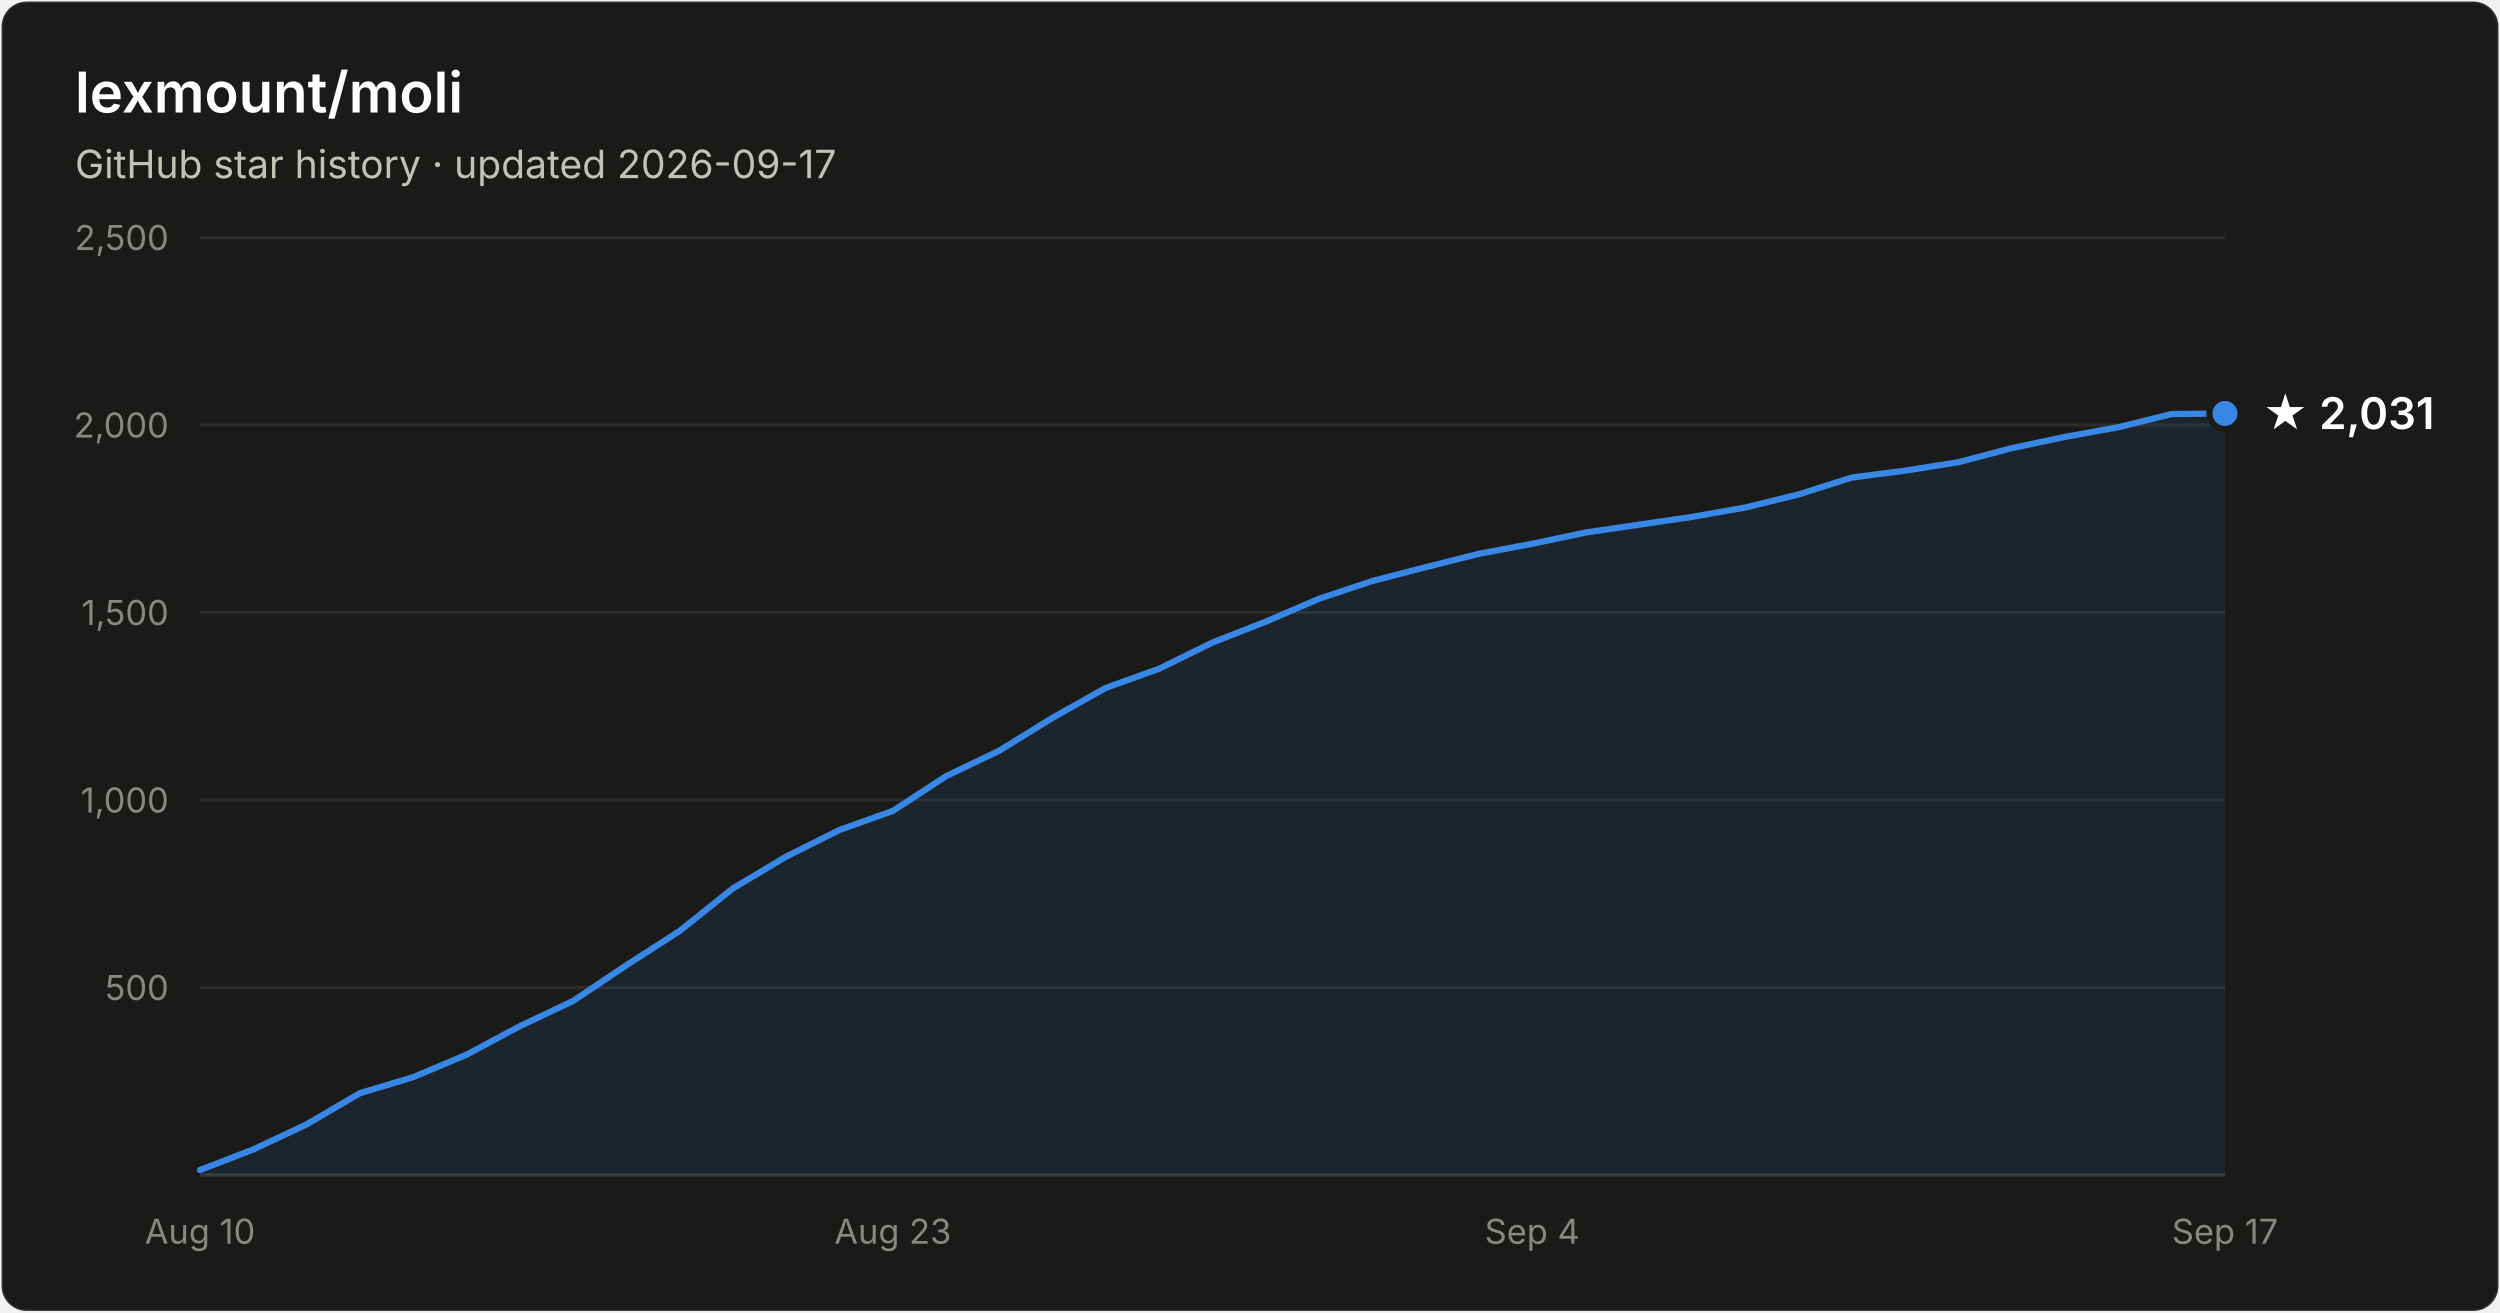
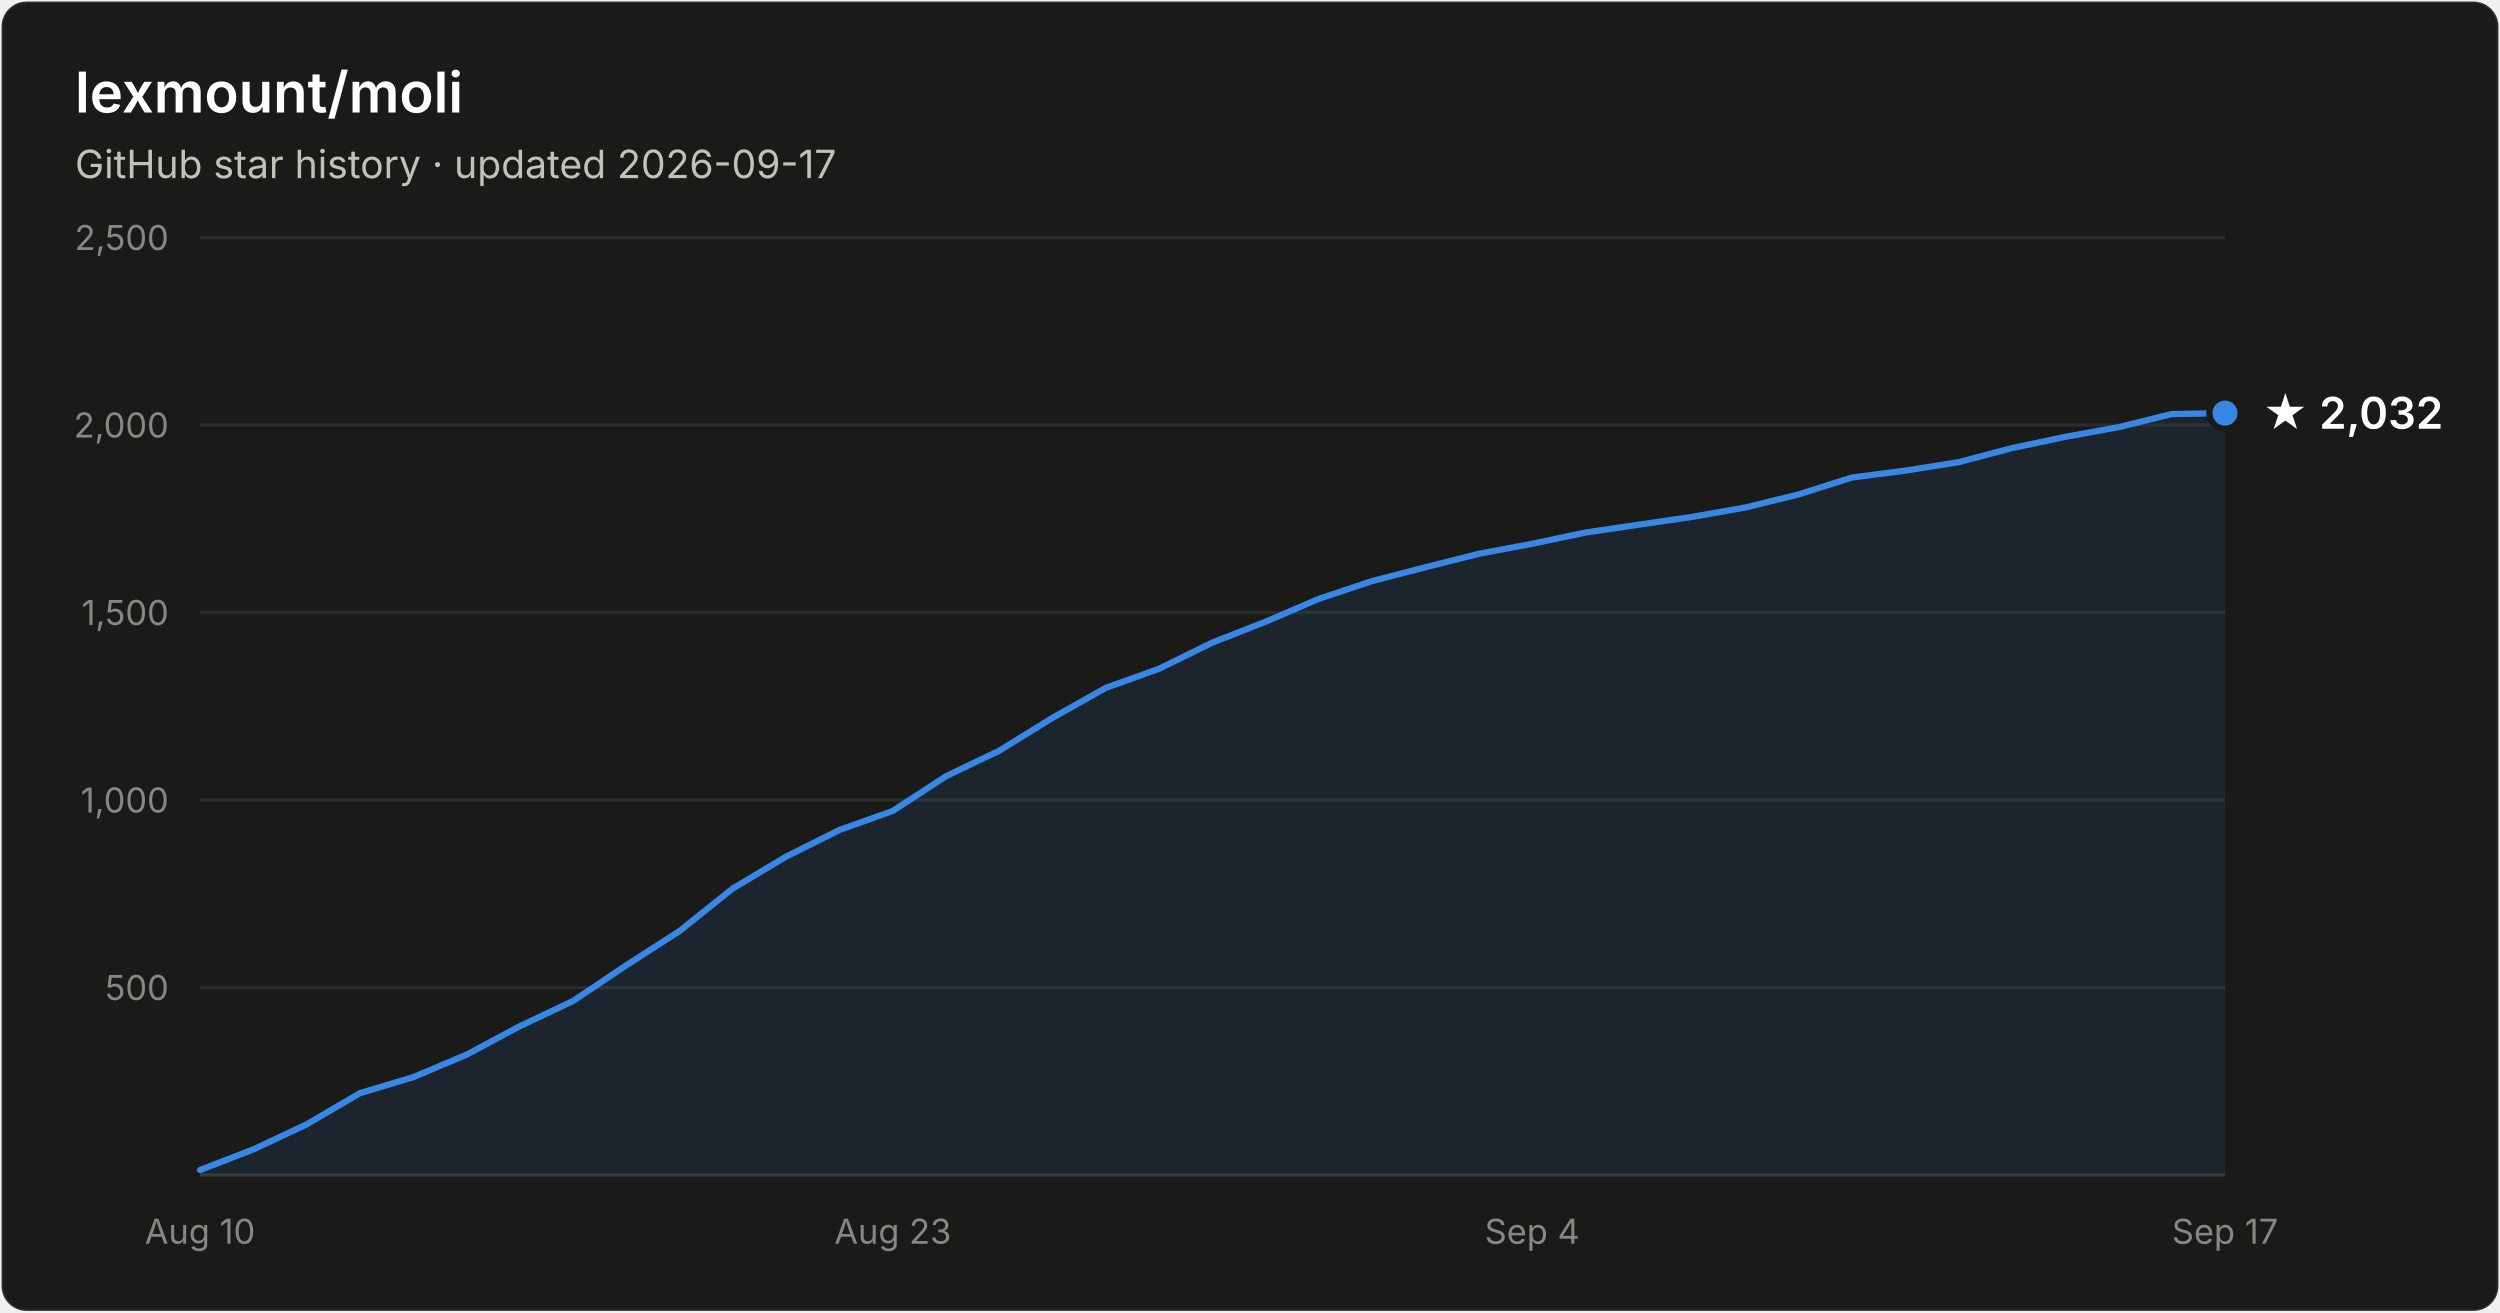
- <svg xmlns="http://www.w3.org/2000/svg" width="800" height="420" viewBox="0 0 800 420" font-family="system-ui, -apple-system, Segoe UI, sans-serif" role="img" aria-label="Star history of lexmount/moli: 2,031 stars as of 2026-09-17">
+ <svg xmlns="http://www.w3.org/2000/svg" width="800" height="420" viewBox="0 0 800 420" font-family="system-ui, -apple-system, Segoe UI, sans-serif" role="img" aria-label="Star history of lexmount/moli: 2,032 stars as of 2026-09-17">
  <rect x="0.5" y="0.5" width="799" height="419" rx="8" fill="#1a1a19" stroke="rgba(255,255,255,0.10)" />
  <text x="24" y="36" fill="#ffffff" font-size="18" font-weight="600">lexmount/moli</text>
  <text x="24" y="57" fill="#c3c2b7" font-size="12.5">GitHub star history · updated 2026-09-17</text>
  <line x1="64" y1="316.0" x2="712" y2="316.0" stroke="#2c2c2a" stroke-width="1" />
  <text x="54" y="320.0" text-anchor="end" fill="#898781" font-size="11" style="font-variant-numeric:tabular-nums">500</text>
  <line x1="64" y1="256.0" x2="712" y2="256.0" stroke="#2c2c2a" stroke-width="1" />
  <text x="54" y="260.0" text-anchor="end" fill="#898781" font-size="11" style="font-variant-numeric:tabular-nums">1,000</text>
  <line x1="64" y1="196.0" x2="712" y2="196.0" stroke="#2c2c2a" stroke-width="1" />
  <text x="54" y="200.0" text-anchor="end" fill="#898781" font-size="11" style="font-variant-numeric:tabular-nums">1,500</text>
  <line x1="64" y1="136.0" x2="712" y2="136.0" stroke="#2c2c2a" stroke-width="1" />
  <text x="54" y="140.0" text-anchor="end" fill="#898781" font-size="11" style="font-variant-numeric:tabular-nums">2,000</text>
  <line x1="64" y1="76.0" x2="712" y2="76.0" stroke="#2c2c2a" stroke-width="1" />
  <text x="54" y="80.0" text-anchor="end" fill="#898781" font-size="11" style="font-variant-numeric:tabular-nums">2,500</text>
  <line x1="64" y1="376" x2="712" y2="376" stroke="#383835" stroke-width="1" />
  <text x="64.0" y="398" text-anchor="middle" fill="#898781" font-size="11" style="font-variant-numeric:tabular-nums">Aug 10</text>
  <text x="285.7" y="398" text-anchor="middle" fill="#898781" font-size="11" style="font-variant-numeric:tabular-nums">Aug 23</text>
  <text x="490.3" y="398" text-anchor="middle" fill="#898781" font-size="11" style="font-variant-numeric:tabular-nums">Sep 4</text>
  <text x="712.0" y="398" text-anchor="middle" fill="#898781" font-size="11" style="font-variant-numeric:tabular-nums">Sep 17</text>
-   <path d="M64.0 374.4 L81.1 367.8 L98.1 359.8 L115.2 349.8 L132.2 344.7 L149.3 337.5 L166.3 328.4 L183.4 320.3 L200.4 308.9 L217.5 297.9 L234.5 284.3 L251.6 274.1 L268.6 265.6 L285.7 259.5 L302.7 248.4 L319.8 240.2 L336.8 229.7 L353.9 220.1 L370.9 214.0 L388.0 205.6 L405.1 198.9 L422.1 191.6 L439.2 185.9 L456.2 181.5 L473.3 177.2 L490.3 174.0 L507.4 170.4 L524.4 167.9 L541.5 165.4 L558.5 162.4 L575.6 158.2 L592.6 152.8 L609.7 150.6 L626.7 147.9 L643.8 143.4 L660.8 139.8 L677.9 136.7 L694.9 132.5 L712.0 132.3 L712.0 376 L64.0 376 Z" fill="#3987e5" fill-opacity="0.1" />
-   <path d="M64.0 374.4 L81.1 367.8 L98.1 359.8 L115.2 349.8 L132.2 344.7 L149.3 337.5 L166.3 328.4 L183.4 320.3 L200.4 308.9 L217.5 297.9 L234.5 284.3 L251.6 274.1 L268.6 265.6 L285.7 259.5 L302.7 248.4 L319.8 240.2 L336.8 229.7 L353.9 220.1 L370.9 214.0 L388.0 205.6 L405.1 198.9 L422.1 191.6 L439.2 185.9 L456.2 181.5 L473.3 177.2 L490.3 174.0 L507.4 170.4 L524.4 167.9 L541.5 165.4 L558.5 162.4 L575.6 158.2 L592.6 152.8 L609.7 150.6 L626.7 147.9 L643.8 143.4 L660.8 139.8 L677.9 136.7 L694.9 132.5 L712.0 132.3" fill="none" stroke="#3987e5" stroke-width="2" stroke-linejoin="round" stroke-linecap="round" />
-   <circle cx="712.0" cy="132.3" r="5" fill="#3987e5" stroke="#1a1a19" stroke-width="2" />
-   <text x="724.0" y="137.3" fill="#ffffff" font-size="14" font-weight="600">★ 2,031</text>
+   <path d="M64.0 374.4 L81.1 367.8 L98.1 359.8 L115.2 349.8 L132.2 344.7 L149.3 337.5 L166.3 328.4 L183.4 320.3 L200.4 308.9 L217.5 297.9 L234.5 284.3 L251.6 274.1 L268.6 265.6 L285.7 259.5 L302.7 248.4 L319.8 240.2 L336.8 229.7 L353.9 220.1 L370.9 214.0 L388.0 205.6 L405.1 198.9 L422.1 191.6 L439.2 185.9 L456.2 181.5 L473.3 177.2 L490.3 174.0 L507.4 170.4 L524.4 167.9 L541.5 165.4 L558.5 162.4 L575.6 158.2 L592.6 152.8 L609.7 150.6 L626.7 147.9 L643.8 143.4 L660.8 139.8 L677.9 136.7 L694.9 132.5 L712.0 132.2 L712.0 376 L64.0 376 Z" fill="#3987e5" fill-opacity="0.1" />
+   <path d="M64.0 374.4 L81.1 367.8 L98.1 359.8 L115.2 349.8 L132.2 344.7 L149.3 337.5 L166.3 328.4 L183.4 320.3 L200.4 308.9 L217.5 297.9 L234.5 284.3 L251.6 274.1 L268.6 265.6 L285.7 259.5 L302.7 248.4 L319.8 240.2 L336.8 229.7 L353.9 220.1 L370.9 214.0 L388.0 205.6 L405.1 198.9 L422.1 191.6 L439.2 185.9 L456.2 181.5 L473.3 177.2 L490.3 174.0 L507.4 170.4 L524.4 167.9 L541.5 165.4 L558.5 162.4 L575.6 158.2 L592.6 152.8 L609.7 150.6 L626.7 147.9 L643.8 143.4 L660.8 139.8 L677.9 136.7 L694.9 132.5 L712.0 132.2" fill="none" stroke="#3987e5" stroke-width="2" stroke-linejoin="round" stroke-linecap="round" />
+   <circle cx="712.0" cy="132.2" r="5" fill="#3987e5" stroke="#1a1a19" stroke-width="2" />
+   <text x="724.0" y="137.2" fill="#ffffff" font-size="14" font-weight="600">★ 2,032</text>
</svg>
